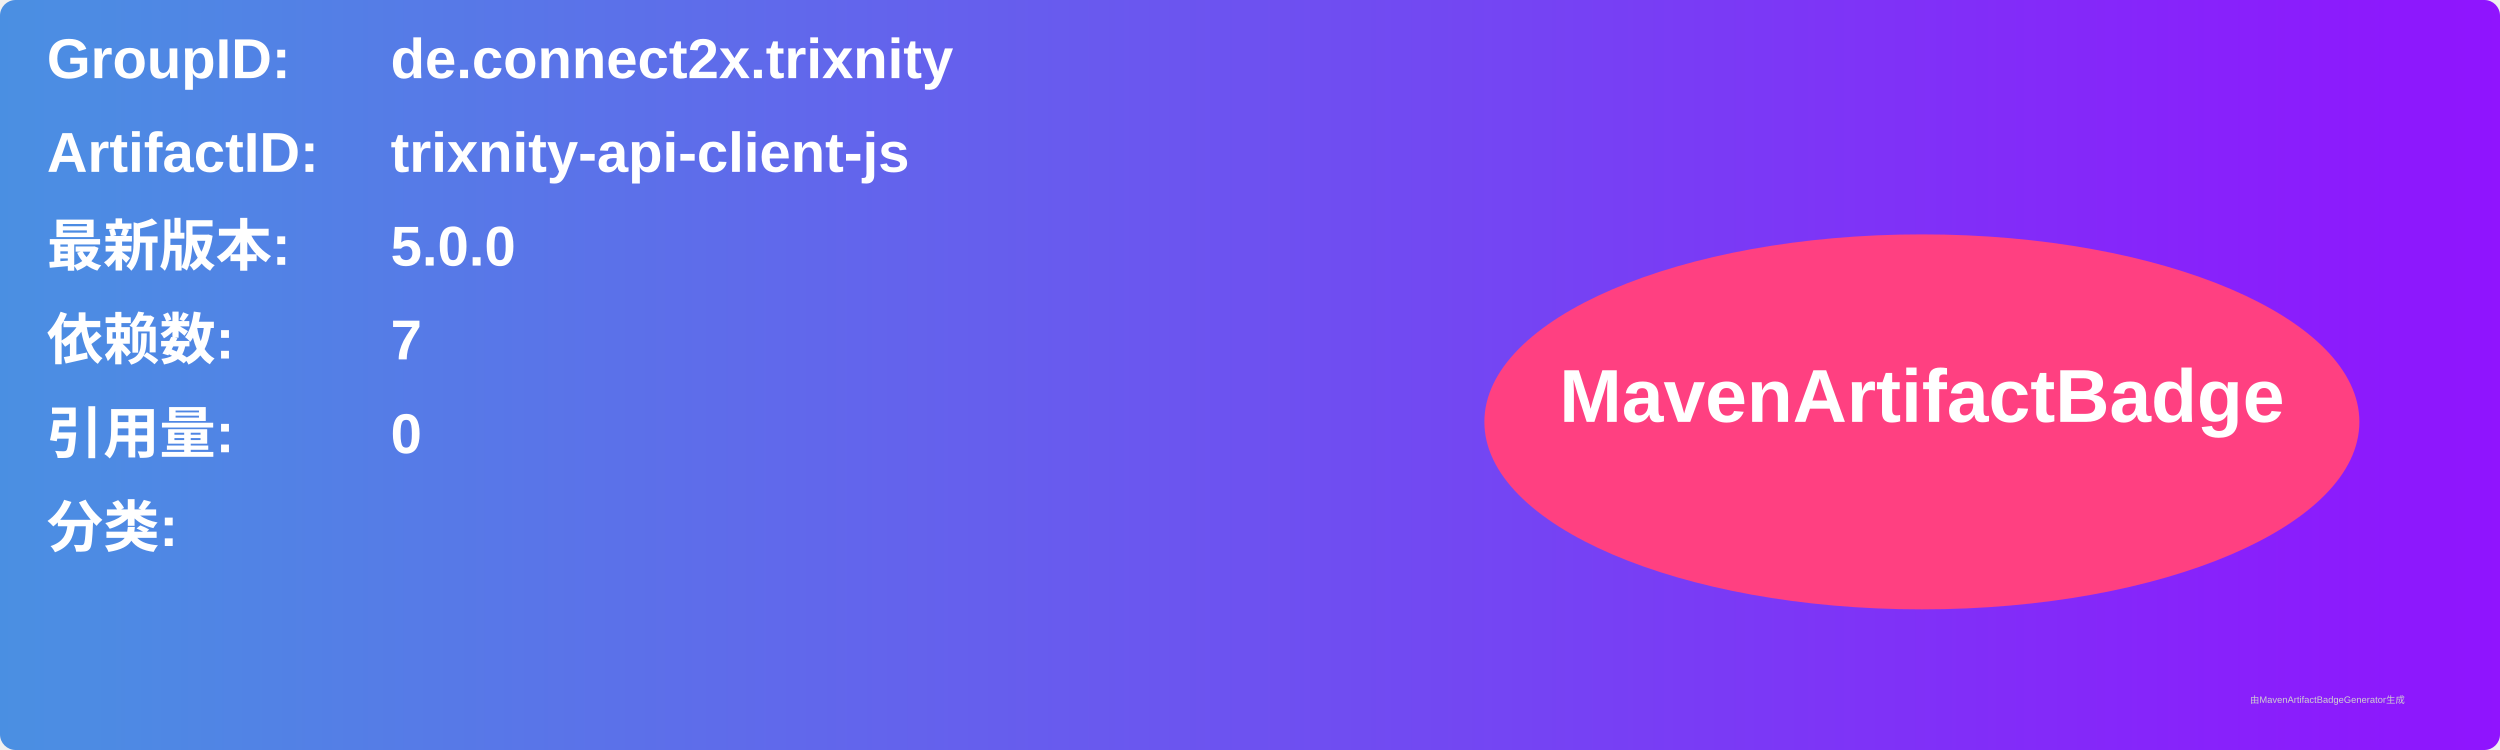
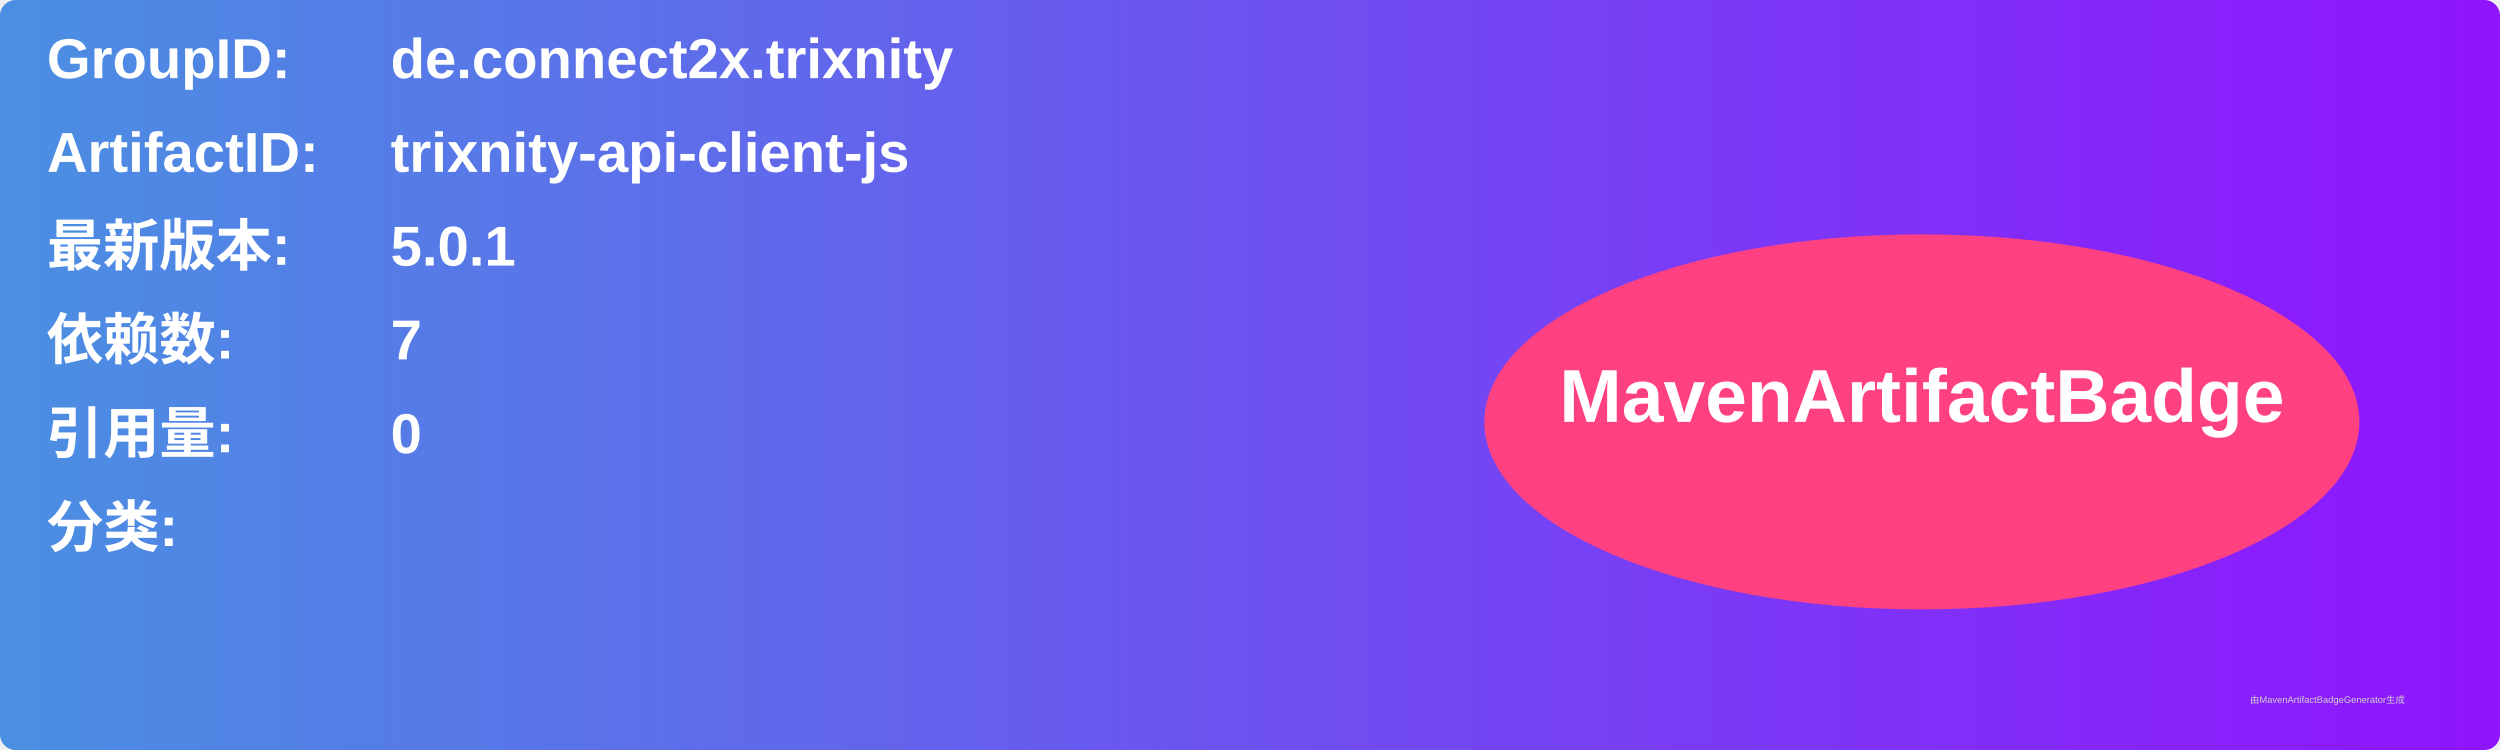
<svg xmlns="http://www.w3.org/2000/svg" width="800" height="240" viewBox="0 0 800 240">
  <linearGradient id="grad" x1="0%" y1="0%" x2="100%" y2="0%">
    <stop offset="0%" stop-color="#4a90e2" />
    <stop offset="100%" stop-color="#9013fe" />
  </linearGradient>
  <rect width="100%" height="100%" rx="5" ry="5" fill="url(#grad)" />
  <g transform="translate(15, 15)">
    <text x="0" y="10" font-family="Arial" font-size="18" fill="white" font-weight="bold" width="260">GroupID:</text>
    <text x="110" y="10" font-family="Arial" font-size="18" fill="white" font-weight="bold" width="460">de.connect2x.trixnity</text>
    <text x="0" y="40" font-family="Arial" font-size="18" fill="white" font-weight="bold" width="260">ArtifactID:</text>
    <text x="110" y="40" font-family="Arial" font-size="18" fill="white" font-weight="bold" width="460">trixnity-api-client-js</text>
    <text x="0" y="70" font-family="Arial" font-size="18" fill="white" font-weight="bold">最新版本:</text>
    <text x="110" y="70" font-family="Arial" font-size="18" fill="white" font-weight="bold">
-       <tspan font-weight="bold">5.0.0</tspan>
+       <tspan font-weight="bold">5.0.1</tspan>
    </text>
    <text x="0" y="100" font-family="Arial" font-size="18" fill="white" font-weight="bold">依赖数: </text>
    <text x="110" y="100" font-family="Arial" font-size="18" fill="white">
      <tspan font-weight="bold">7</tspan>
    </text>
    <text x="0" y="130" font-family="Arial" font-size="18" fill="white" font-weight="bold">引用量: </text>
    <text x="110" y="130" font-family="Arial" font-size="18" fill="white">
      <tspan font-weight="bold">0</tspan>
    </text>
    <text x="0" y="160" font-family="Arial" font-size="18" fill="white" font-weight="bold">分类:</text>
    <text x="10" y="190" font-family="Arial" font-size="10" fill="white">
      <tspan font-weight="bold" />
    </text>
    <ellipse cx="600" cy="120" rx="140" ry="60" fill="#ff4081" />
    <text x="600" y="120" text-anchor="middle" font-family="Arial" font-size="24" fill="white" font-weight="bold">MavenArtifactBadge</text>
  </g>
  <text x="720" y="225" font-family="Arial" font-size="3" fill="#d0d0d0">由MavenArtifactBadgeGenerator生成</text>
</svg>
